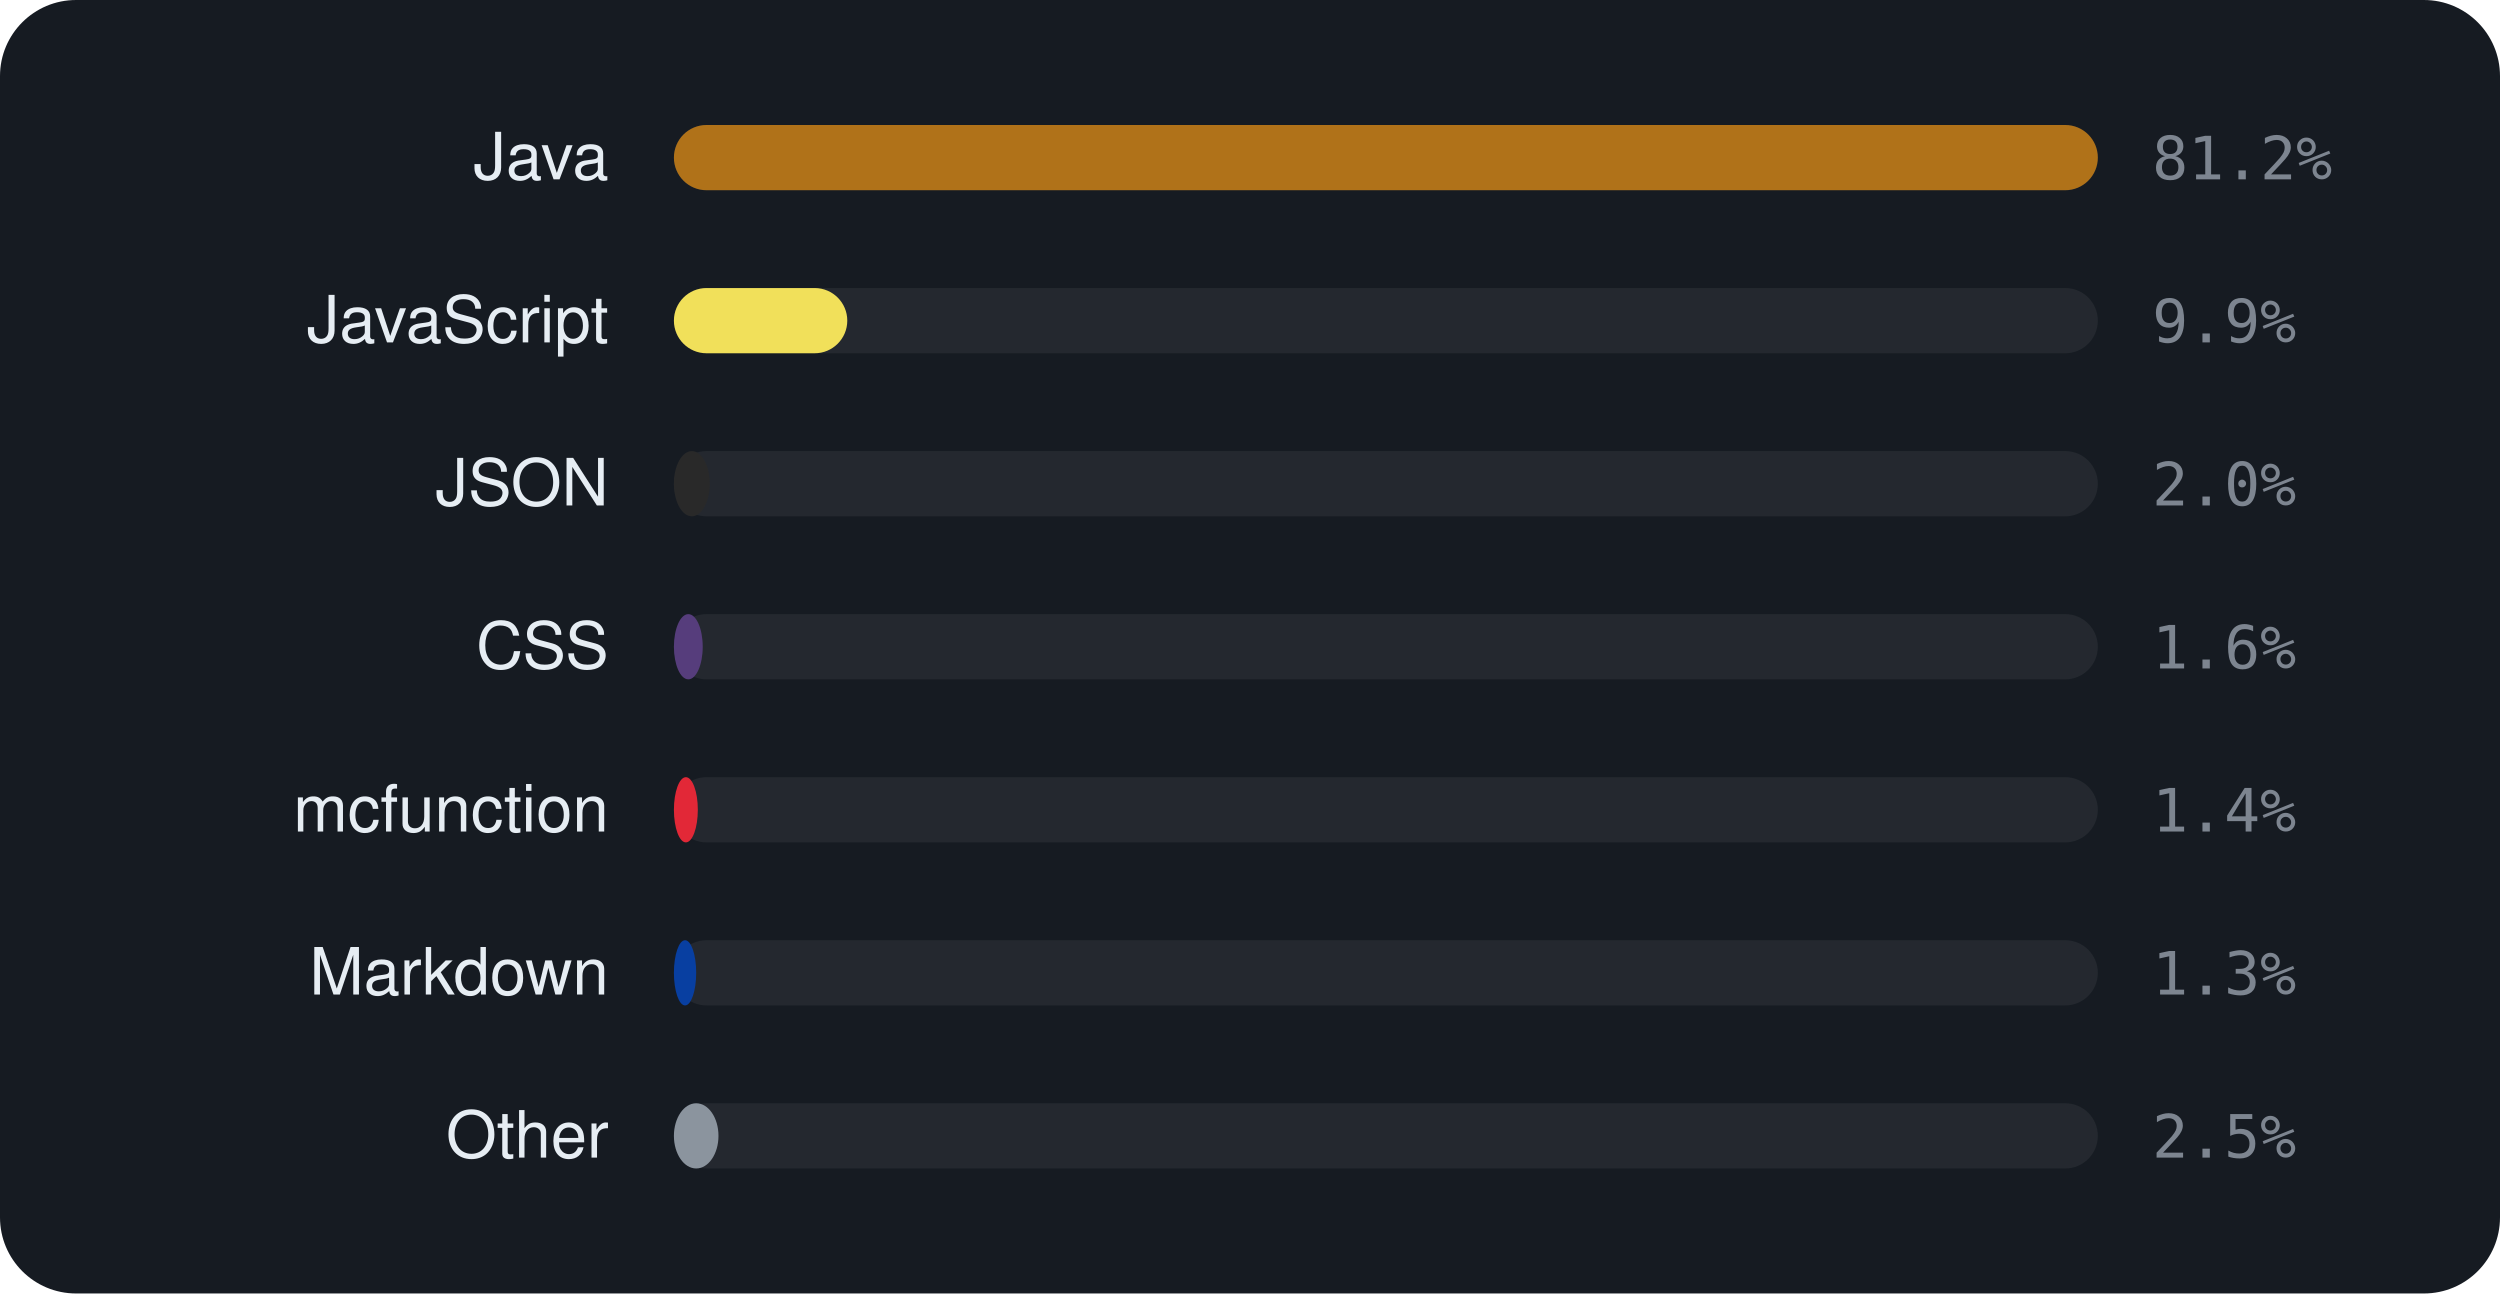
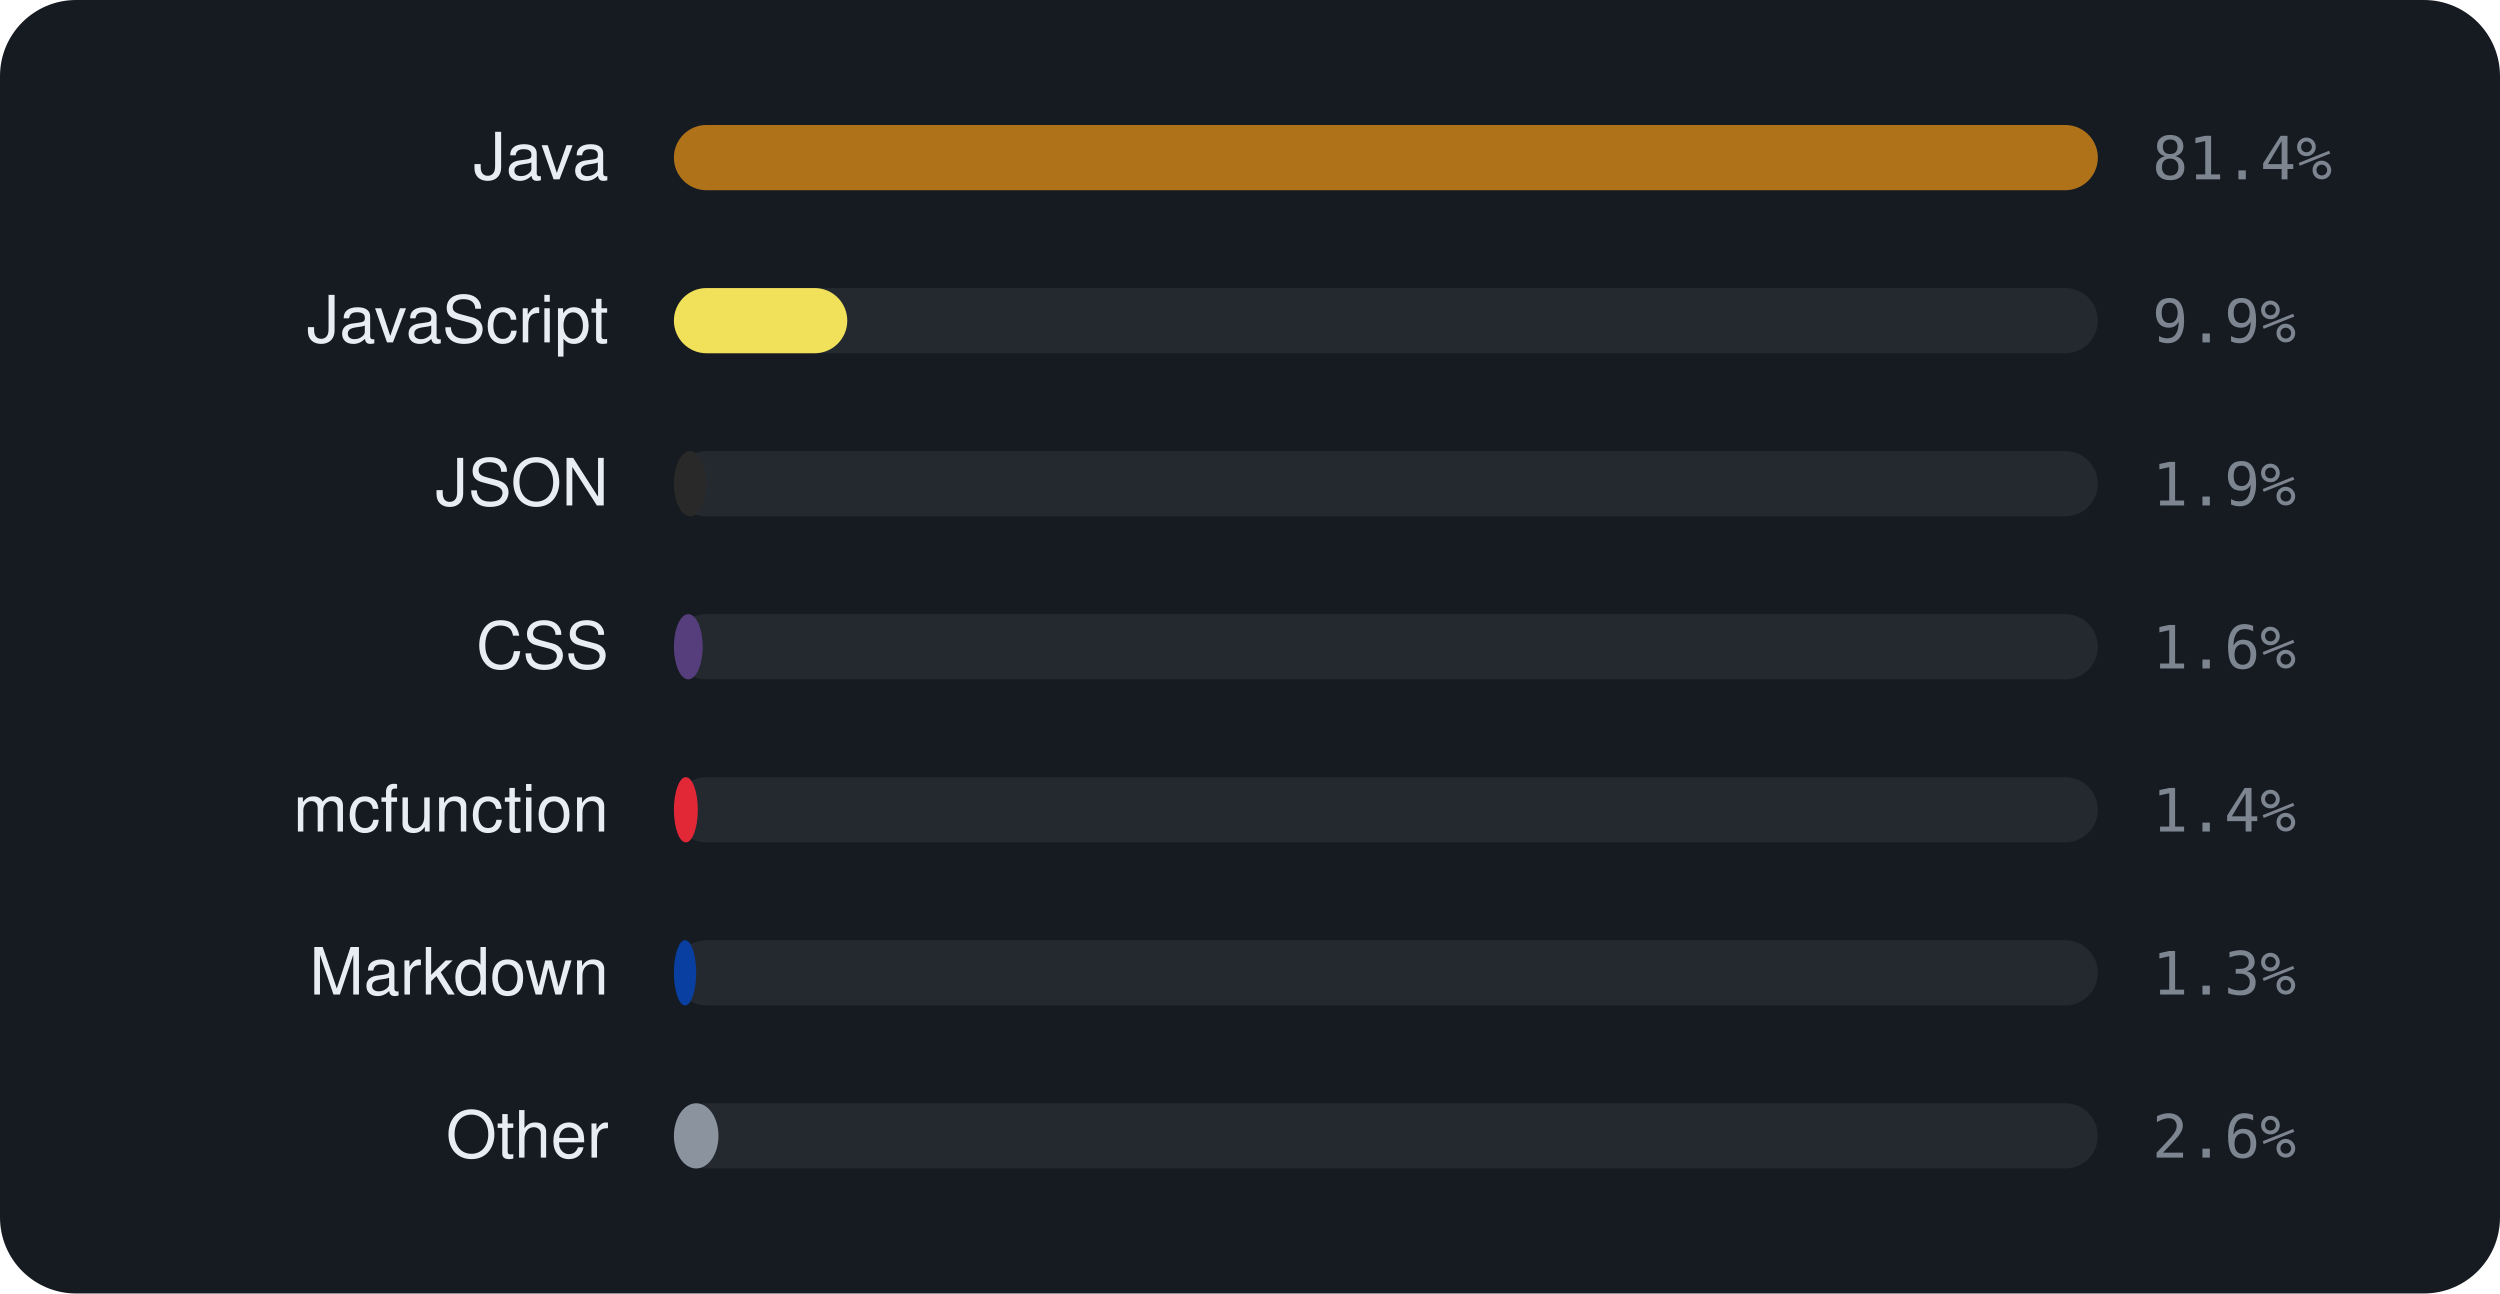
<svg xmlns="http://www.w3.org/2000/svg" viewBox="0 0 460 238" width="460" height="238" font-family="-apple-system,BlinkMacSystemFont,'Segoe UI',Helvetica,Arial,sans-serif">
  <rect width="460" height="238" rx="14" fill="#161b22" />
  <text x="112" y="33" text-anchor="end" font-size="12" fill="#e6edf3">Java</text>
  <rect x="124" y="23" width="262" height="12" rx="6" fill="rgba(255,255,255,0.06)" />
  <rect x="124" y="23" width="262.0" height="12" rx="6" fill="#b07219" />
-   <text x="396" y="33" font-size="11" font-family="monospace" fill="#7d8590">81.2%</text>
+   <text x="396" y="33" font-size="11" font-family="monospace" fill="#7d8590">81.4%</text>
  <text x="112" y="63" text-anchor="end" font-size="12" fill="#e6edf3">JavaScript</text>
  <rect x="124" y="53" width="262" height="12" rx="6" fill="rgba(255,255,255,0.06)" />
  <rect x="124" y="53" width="31.9" height="12" rx="6" fill="#f1e05a" />
  <text x="396" y="63" font-size="11" font-family="monospace" fill="#7d8590">9.9%</text>
  <text x="112" y="93" text-anchor="end" font-size="12" fill="#e6edf3">JSON</text>
  <rect x="124" y="83" width="262" height="12" rx="6" fill="rgba(255,255,255,0.06)" />
-   <rect x="124" y="83" width="6.6" height="12" rx="6" fill="#292929" />
-   <text x="396" y="93" font-size="11" font-family="monospace" fill="#7d8590">2.0%</text>
+   <rect x="124" y="83" width="6.0" height="12" rx="6" fill="#292929" />
+   <text x="396" y="93" font-size="11" font-family="monospace" fill="#7d8590">1.9%</text>
  <text x="112" y="123" text-anchor="end" font-size="12" fill="#e6edf3">CSS</text>
  <rect x="124" y="113" width="262" height="12" rx="6" fill="rgba(255,255,255,0.06)" />
  <rect x="124" y="113" width="5.3" height="12" rx="6" fill="#563d7c" />
  <text x="396" y="123" font-size="11" font-family="monospace" fill="#7d8590">1.6%</text>
  <text x="112" y="153" text-anchor="end" font-size="12" fill="#e6edf3">mcfunction</text>
  <rect x="124" y="143" width="262" height="12" rx="6" fill="rgba(255,255,255,0.06)" />
  <rect x="124" y="143" width="4.4" height="12" rx="6" fill="#E22837" />
  <text x="396" y="153" font-size="11" font-family="monospace" fill="#7d8590">1.4%</text>
  <text x="112" y="183" text-anchor="end" font-size="12" fill="#e6edf3">Markdown</text>
  <rect x="124" y="173" width="262" height="12" rx="6" fill="rgba(255,255,255,0.06)" />
  <rect x="124" y="173" width="4.1" height="12" rx="6" fill="#083fa1" />
  <text x="396" y="183" font-size="11" font-family="monospace" fill="#7d8590">1.3%</text>
  <text x="112" y="213" text-anchor="end" font-size="12" fill="#e6edf3">Other</text>
  <rect x="124" y="203" width="262" height="12" rx="6" fill="rgba(255,255,255,0.06)" />
  <rect x="124" y="203" width="8.2" height="12" rx="6" fill="#8b949e" />
-   <text x="396" y="213" font-size="11" font-family="monospace" fill="#7d8590">2.5%</text>
+   <text x="396" y="213" font-size="11" font-family="monospace" fill="#7d8590">2.6%</text>
</svg>
